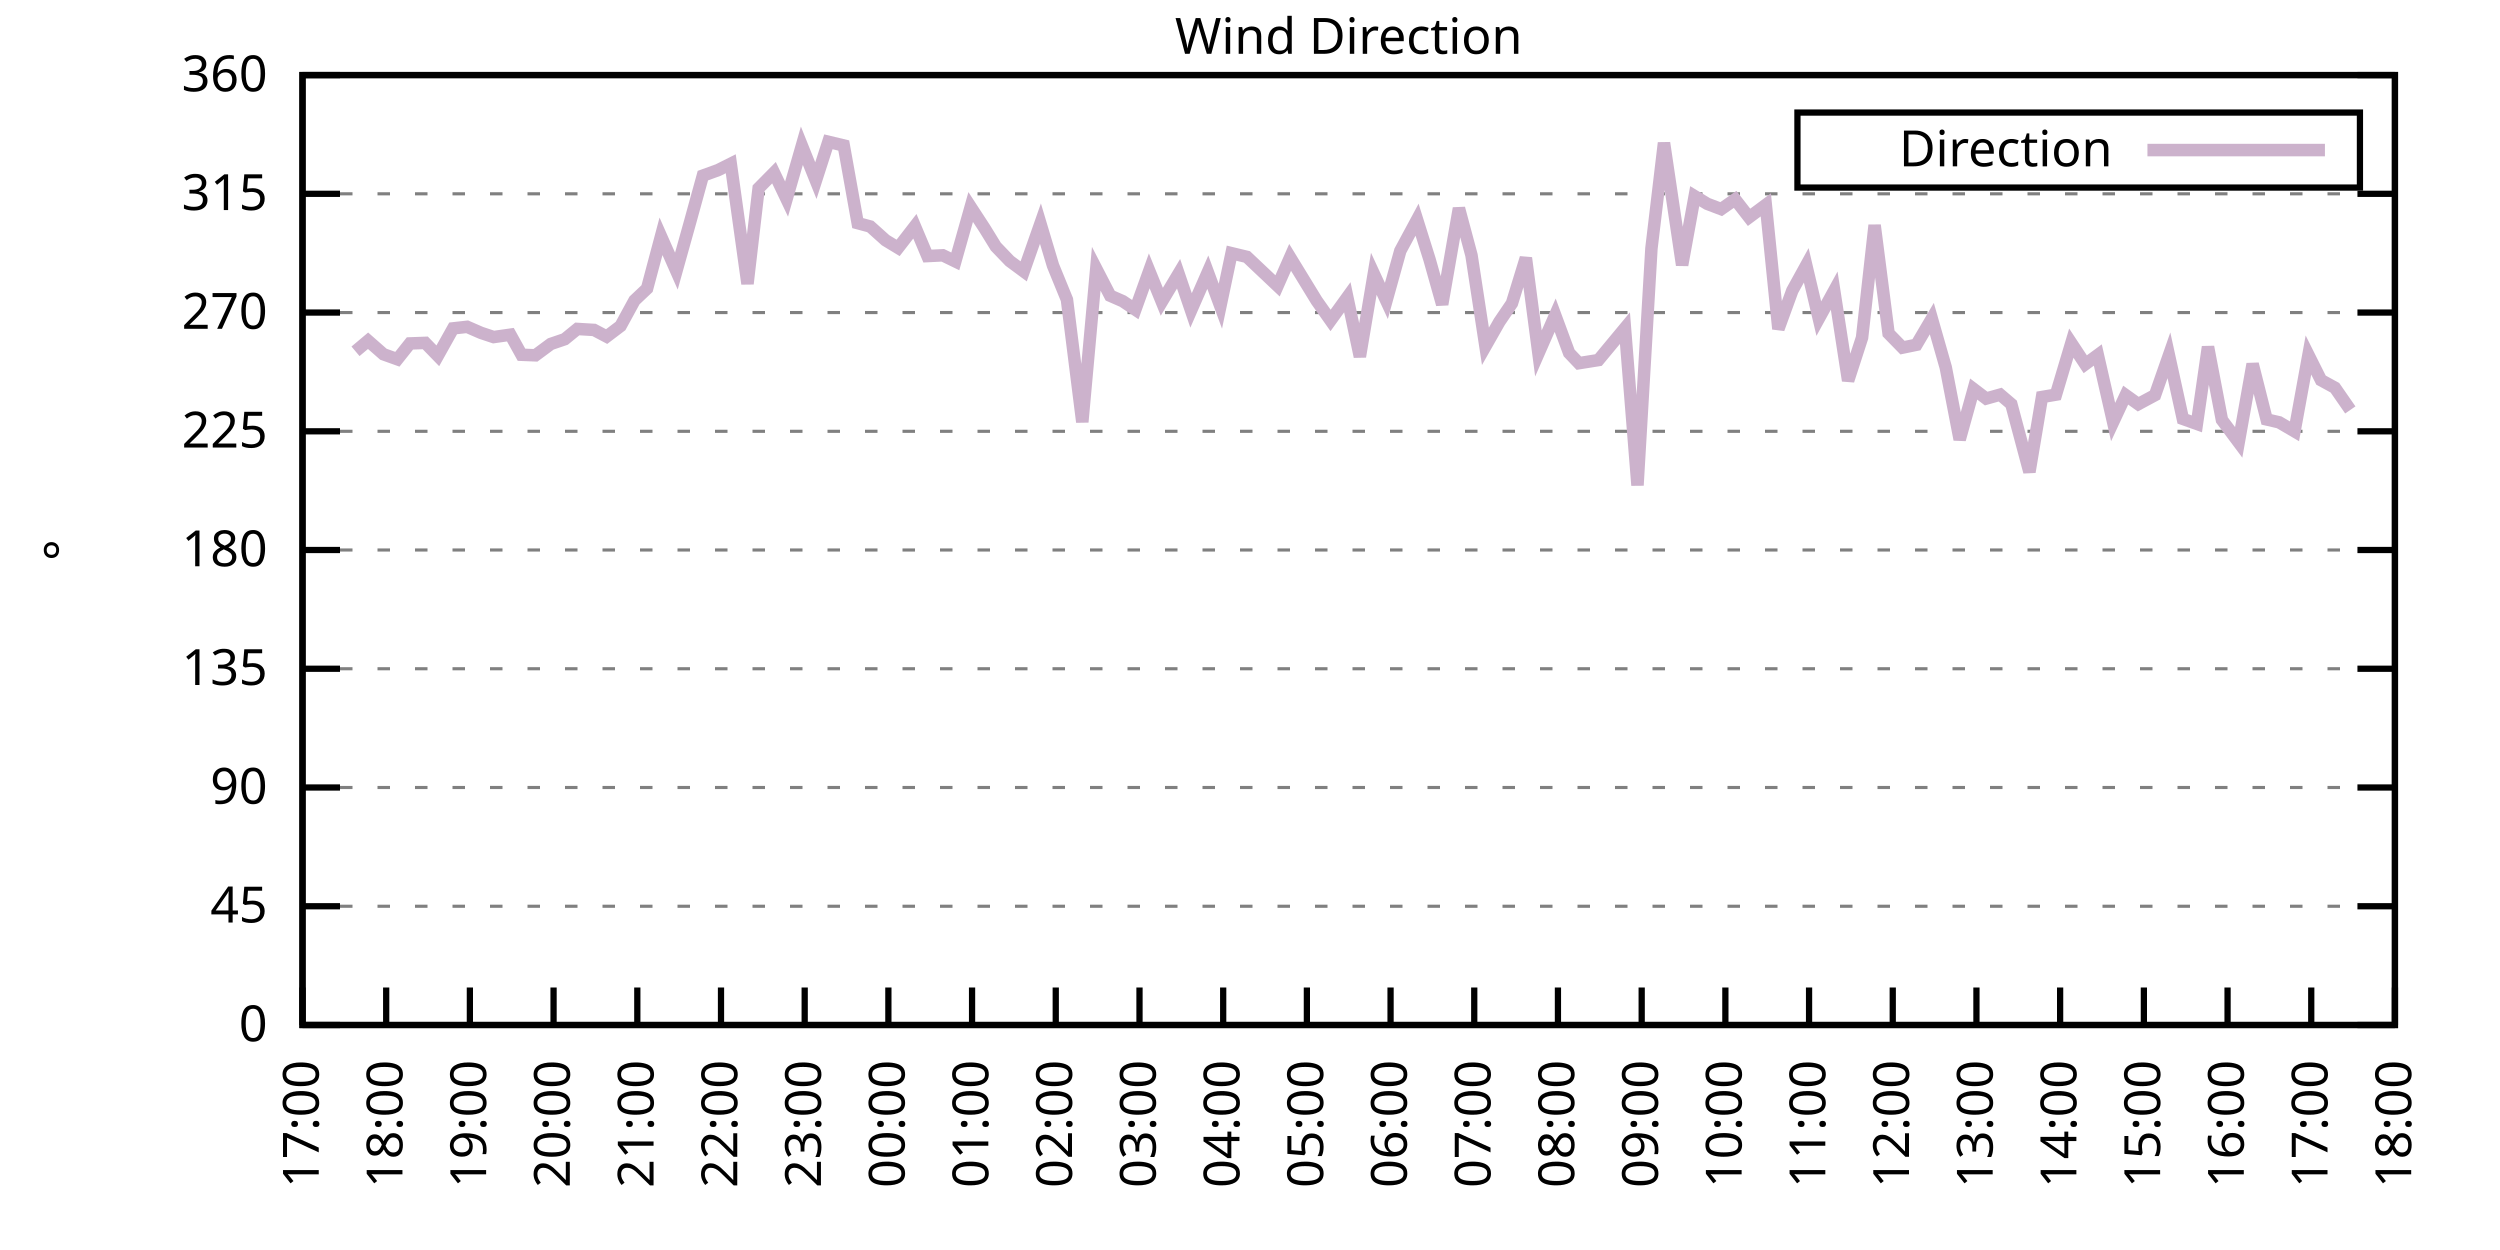
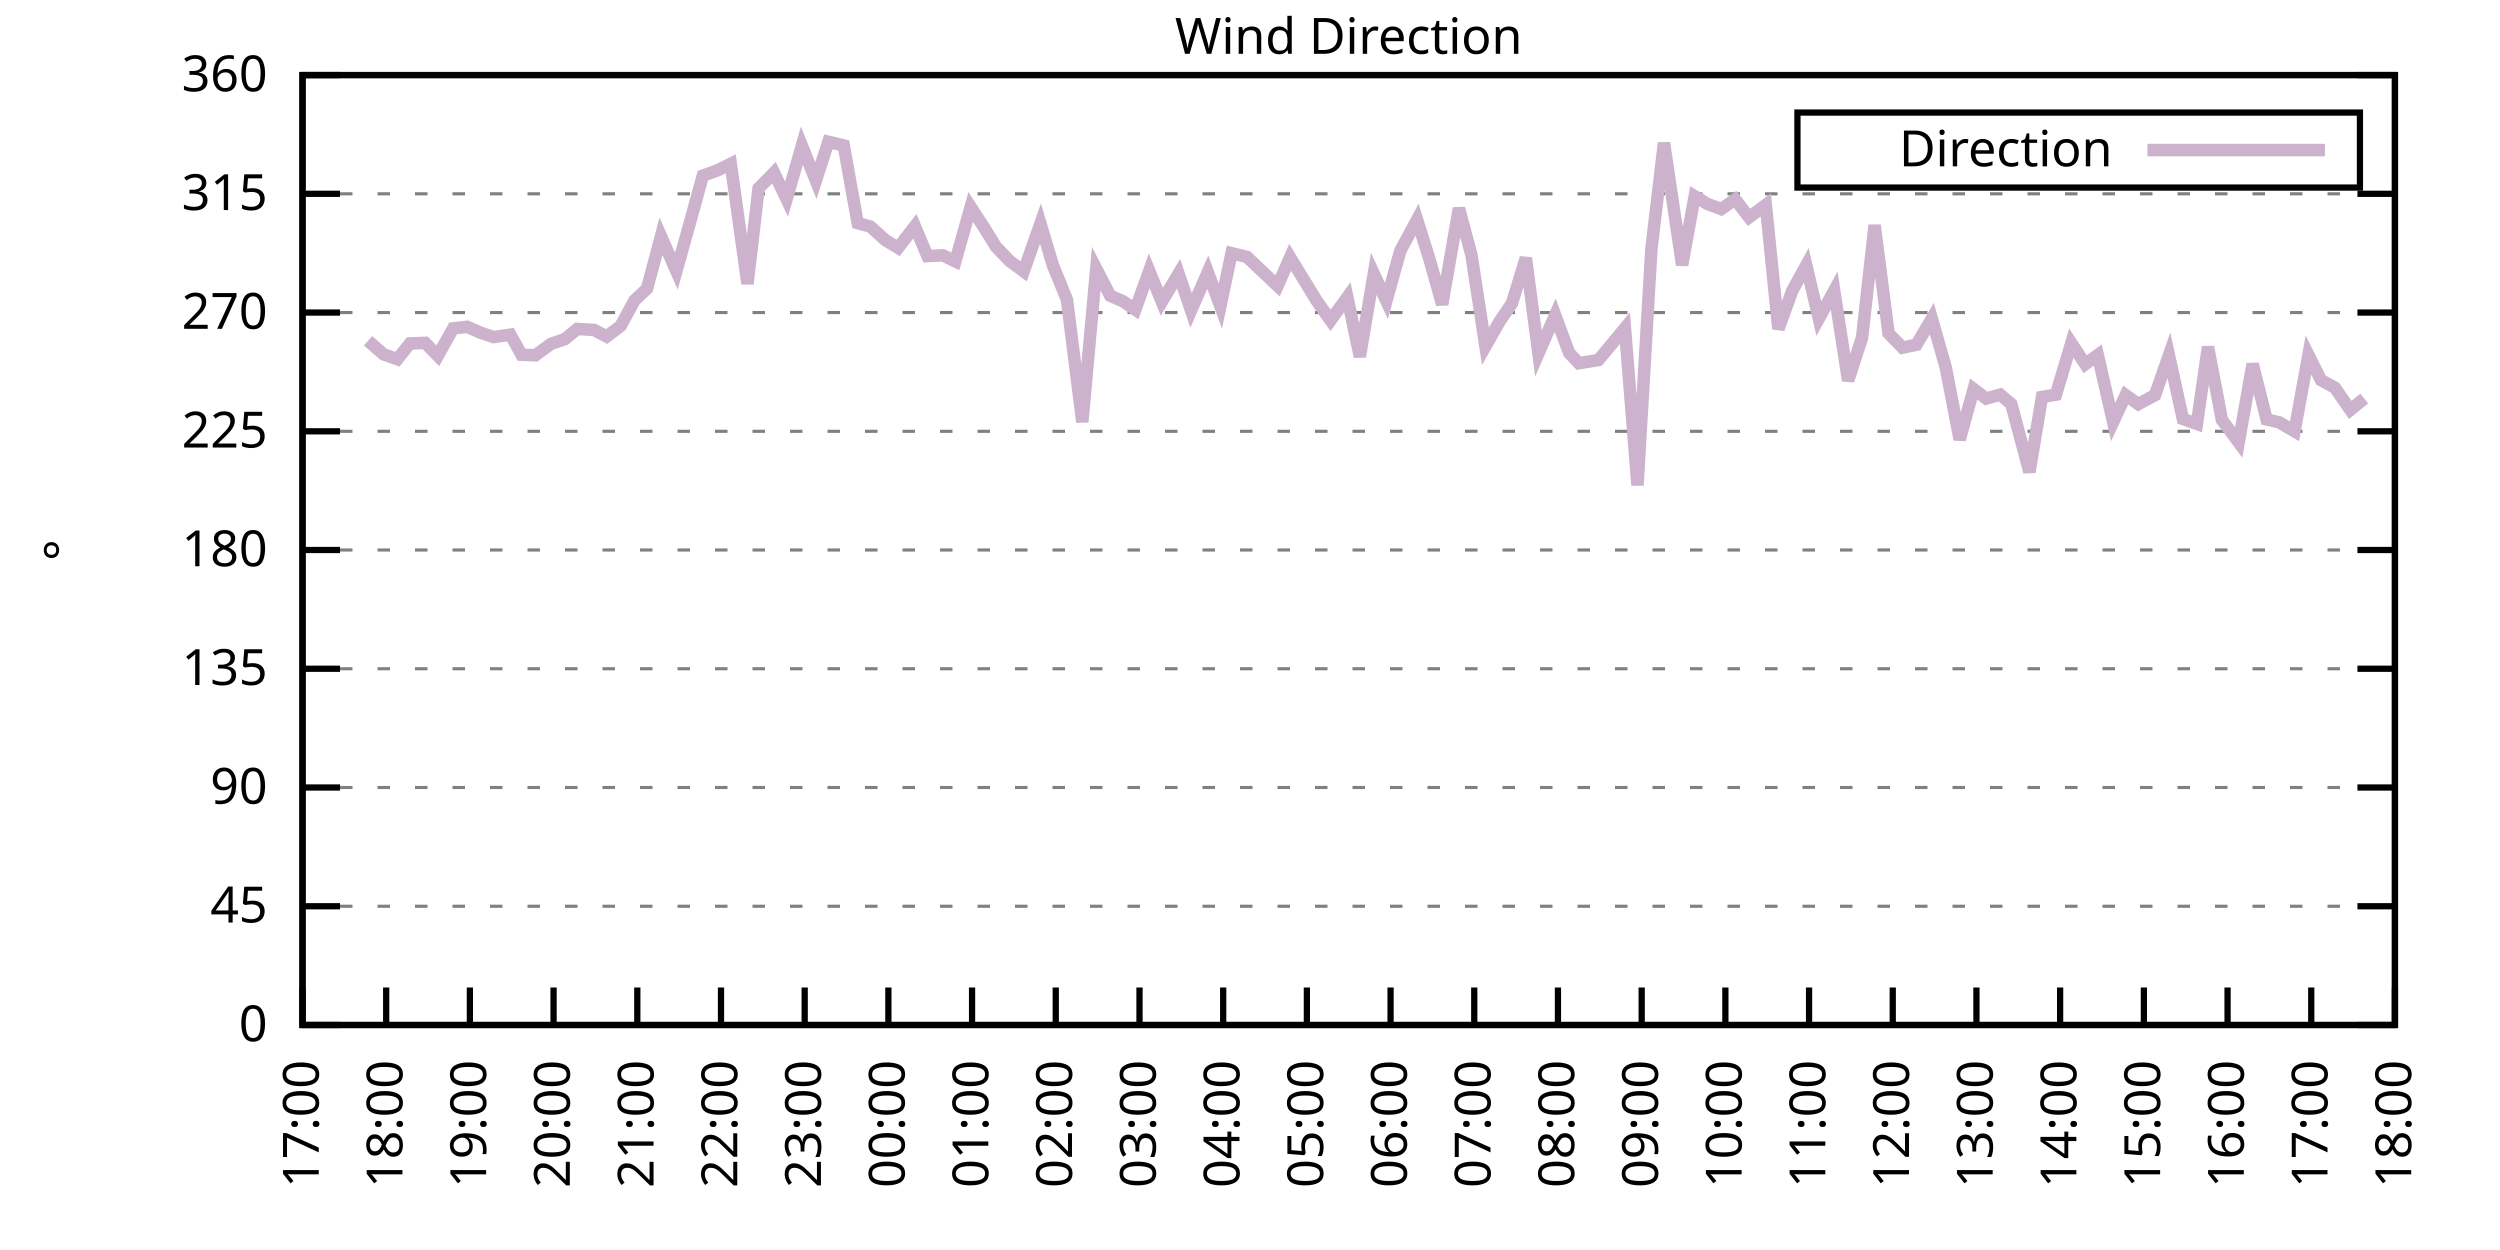
<svg xmlns="http://www.w3.org/2000/svg" xmlns:xlink="http://www.w3.org/1999/xlink" width="400" height="200" viewBox="0 0 400 200">
  <g id="gnuplot_canvas">
    <rect x="0" y="0" width="400" height="200" fill="none" />
    <defs>
      <circle id="gpDot" r="0.5" stroke-width="0.5" stroke="currentColor" />
      <path id="gpPt0" stroke-width="0.333" stroke="currentColor" d="M-1,0 h2 M0,-1 v2" />
      <path id="gpPt1" stroke-width="0.333" stroke="currentColor" d="M-1,-1 L1,1 M1,-1 L-1,1" />
      <path id="gpPt2" stroke-width="0.333" stroke="currentColor" d="M-1,0 L1,0 M0,-1 L0,1 M-1,-1 L1,1 M-1,1 L1,-1" />
      <rect id="gpPt3" stroke-width="0.333" stroke="currentColor" x="-1" y="-1" width="2" height="2" />
      <rect id="gpPt4" stroke-width="0.333" stroke="currentColor" fill="currentColor" x="-1" y="-1" width="2" height="2" />
      <circle id="gpPt5" stroke-width="0.333" stroke="currentColor" cx="0" cy="0" r="1" />
      <use xlink:href="#gpPt5" id="gpPt6" fill="currentColor" stroke="none" />
      <path id="gpPt7" stroke-width="0.333" stroke="currentColor" d="M0,-1.33 L-1.33,0.67 L1.33,0.67 z" />
      <use xlink:href="#gpPt7" id="gpPt8" fill="currentColor" stroke="none" />
      <use xlink:href="#gpPt7" id="gpPt9" stroke="currentColor" transform="rotate(180)" />
      <use xlink:href="#gpPt9" id="gpPt10" fill="currentColor" stroke="none" />
      <use xlink:href="#gpPt3" id="gpPt11" stroke="currentColor" transform="rotate(45)" />
      <use xlink:href="#gpPt11" id="gpPt12" fill="currentColor" stroke="none" />
      <path id="gpPt13" stroke-width="0.333" stroke="currentColor" d="M0,1.330 L1.265,0.411 L0.782,-1.067 L-0.782,-1.076 L-1.265,0.411 z" />
      <use xlink:href="#gpPt13" id="gpPt14" fill="currentColor" stroke="none" />
      <filter id="textbox" filterUnits="objectBoundingBox" x="0" y="0" height="1" width="1">
        <feFlood flood-color="white" flood-opacity="1" result="bgnd" />
        <feComposite in="SourceGraphic" in2="bgnd" operator="atop" />
      </filter>
      <filter id="greybox" filterUnits="objectBoundingBox" x="0" y="0" height="1" width="1">
        <feFlood flood-color="lightgrey" flood-opacity="1" result="grey" />
        <feComposite in="SourceGraphic" in2="grey" operator="atop" />
      </filter>
    </defs>
    <g fill="none" color="white" stroke="currentColor" stroke-width="1.00" stroke-linecap="butt" stroke-linejoin="miter">
</g>
    <g fill="none" color="black" stroke="currentColor" stroke-width="1.00" stroke-linecap="butt" stroke-linejoin="miter">
      <g stroke="none" shape-rendering="crispEdges">
        <polygon fill="rgb(255, 255, 255)" points="48.40,164.00 383.18,164.00 383.18,12.02 48.40,12.02 " />
      </g>
    </g>
    <g fill="none" color="black" stroke="currentColor" stroke-width="1.00" stroke-linecap="butt" stroke-linejoin="miter">
</g>
    <g fill="none" color="black" stroke="black" stroke-width="0.50" stroke-linecap="butt" stroke-linejoin="miter">
</g>
    <g fill="none" color="gray" stroke="currentColor" stroke-width="0.50" stroke-linecap="butt" stroke-linejoin="miter">
      <path stroke="gray" stroke-dasharray="2,4" class="gridline" d="M48.40,164.00 L383.19,164.00  " />
    </g>
    <g fill="none" color="gray" stroke="gray" stroke-width="1.00" stroke-linecap="butt" stroke-linejoin="miter">
</g>
    <g fill="none" color="black" stroke="currentColor" stroke-width="1.00" stroke-linecap="butt" stroke-linejoin="miter">
      <path stroke="black" d="M48.40,164.00 L54.40,164.00 M383.19,164.00 L377.19,164.00  " />
      <g transform="translate(42.80,166.60)" stroke="none" fill="black" font-family="Sans" font-size="8.00" text-anchor="end">
        <text>
          <tspan font-family="Sans"> 0</tspan>
        </text>
      </g>
    </g>
    <g fill="none" color="black" stroke="currentColor" stroke-width="1.00" stroke-linecap="butt" stroke-linejoin="miter">
</g>
    <g fill="none" color="black" stroke="black" stroke-width="0.50" stroke-linecap="butt" stroke-linejoin="miter">
</g>
    <g fill="none" color="gray" stroke="currentColor" stroke-width="0.50" stroke-linecap="butt" stroke-linejoin="miter">
      <path stroke="gray" stroke-dasharray="2,4" class="gridline" d="M48.40,145.00 L383.19,145.00  " />
    </g>
    <g fill="none" color="gray" stroke="gray" stroke-width="1.00" stroke-linecap="butt" stroke-linejoin="miter">
</g>
    <g fill="none" color="black" stroke="currentColor" stroke-width="1.00" stroke-linecap="butt" stroke-linejoin="miter">
      <path stroke="black" d="M48.40,145.00 L54.40,145.00 M383.19,145.00 L377.19,145.00  " />
      <g transform="translate(42.80,147.60)" stroke="none" fill="black" font-family="Sans" font-size="8.00" text-anchor="end">
        <text>
          <tspan font-family="Sans"> 45</tspan>
        </text>
      </g>
    </g>
    <g fill="none" color="black" stroke="currentColor" stroke-width="1.00" stroke-linecap="butt" stroke-linejoin="miter">
</g>
    <g fill="none" color="black" stroke="black" stroke-width="0.50" stroke-linecap="butt" stroke-linejoin="miter">
</g>
    <g fill="none" color="gray" stroke="currentColor" stroke-width="0.50" stroke-linecap="butt" stroke-linejoin="miter">
      <path stroke="gray" stroke-dasharray="2,4" class="gridline" d="M48.40,126.00 L383.19,126.00  " />
    </g>
    <g fill="none" color="gray" stroke="gray" stroke-width="1.00" stroke-linecap="butt" stroke-linejoin="miter">
</g>
    <g fill="none" color="black" stroke="currentColor" stroke-width="1.00" stroke-linecap="butt" stroke-linejoin="miter">
      <path stroke="black" d="M48.40,126.00 L54.40,126.00 M383.19,126.00 L377.19,126.00  " />
      <g transform="translate(42.80,128.60)" stroke="none" fill="black" font-family="Sans" font-size="8.00" text-anchor="end">
        <text>
          <tspan font-family="Sans"> 90</tspan>
        </text>
      </g>
    </g>
    <g fill="none" color="black" stroke="currentColor" stroke-width="1.00" stroke-linecap="butt" stroke-linejoin="miter">
</g>
    <g fill="none" color="black" stroke="black" stroke-width="0.50" stroke-linecap="butt" stroke-linejoin="miter">
</g>
    <g fill="none" color="gray" stroke="currentColor" stroke-width="0.50" stroke-linecap="butt" stroke-linejoin="miter">
      <path stroke="gray" stroke-dasharray="2,4" class="gridline" d="M48.40,107.00 L383.19,107.00  " />
    </g>
    <g fill="none" color="gray" stroke="gray" stroke-width="1.00" stroke-linecap="butt" stroke-linejoin="miter">
</g>
    <g fill="none" color="black" stroke="currentColor" stroke-width="1.00" stroke-linecap="butt" stroke-linejoin="miter">
      <path stroke="black" d="M48.40,107.00 L54.40,107.00 M383.19,107.00 L377.19,107.00  " />
      <g transform="translate(42.80,109.60)" stroke="none" fill="black" font-family="Sans" font-size="8.00" text-anchor="end">
        <text>
          <tspan font-family="Sans"> 135</tspan>
        </text>
      </g>
    </g>
    <g fill="none" color="black" stroke="currentColor" stroke-width="1.00" stroke-linecap="butt" stroke-linejoin="miter">
</g>
    <g fill="none" color="black" stroke="black" stroke-width="0.50" stroke-linecap="butt" stroke-linejoin="miter">
</g>
    <g fill="none" color="gray" stroke="currentColor" stroke-width="0.50" stroke-linecap="butt" stroke-linejoin="miter">
      <path stroke="gray" stroke-dasharray="2,4" class="gridline" d="M48.40,88.00 L383.19,88.00  " />
    </g>
    <g fill="none" color="gray" stroke="gray" stroke-width="1.00" stroke-linecap="butt" stroke-linejoin="miter">
</g>
    <g fill="none" color="black" stroke="currentColor" stroke-width="1.00" stroke-linecap="butt" stroke-linejoin="miter">
      <path stroke="black" d="M48.40,88.00 L54.40,88.00 M383.19,88.00 L377.19,88.00  " />
      <g transform="translate(42.80,90.60)" stroke="none" fill="black" font-family="Sans" font-size="8.00" text-anchor="end">
        <text>
          <tspan font-family="Sans"> 180</tspan>
        </text>
      </g>
    </g>
    <g fill="none" color="black" stroke="currentColor" stroke-width="1.00" stroke-linecap="butt" stroke-linejoin="miter">
</g>
    <g fill="none" color="black" stroke="black" stroke-width="0.50" stroke-linecap="butt" stroke-linejoin="miter">
</g>
    <g fill="none" color="gray" stroke="currentColor" stroke-width="0.50" stroke-linecap="butt" stroke-linejoin="miter">
      <path stroke="gray" stroke-dasharray="2,4" class="gridline" d="M48.40,69.01 L383.19,69.01  " />
    </g>
    <g fill="none" color="gray" stroke="gray" stroke-width="1.00" stroke-linecap="butt" stroke-linejoin="miter">
</g>
    <g fill="none" color="black" stroke="currentColor" stroke-width="1.00" stroke-linecap="butt" stroke-linejoin="miter">
      <path stroke="black" d="M48.40,69.01 L54.40,69.01 M383.19,69.01 L377.19,69.01  " />
      <g transform="translate(42.80,71.61)" stroke="none" fill="black" font-family="Sans" font-size="8.00" text-anchor="end">
        <text>
          <tspan font-family="Sans"> 225</tspan>
        </text>
      </g>
    </g>
    <g fill="none" color="black" stroke="currentColor" stroke-width="1.00" stroke-linecap="butt" stroke-linejoin="miter">
</g>
    <g fill="none" color="black" stroke="black" stroke-width="0.50" stroke-linecap="butt" stroke-linejoin="miter">
</g>
    <g fill="none" color="gray" stroke="currentColor" stroke-width="0.50" stroke-linecap="butt" stroke-linejoin="miter">
      <path stroke="gray" stroke-dasharray="2,4" class="gridline" d="M48.40,50.01 L383.19,50.01  " />
    </g>
    <g fill="none" color="gray" stroke="gray" stroke-width="1.00" stroke-linecap="butt" stroke-linejoin="miter">
</g>
    <g fill="none" color="black" stroke="currentColor" stroke-width="1.00" stroke-linecap="butt" stroke-linejoin="miter">
      <path stroke="black" d="M48.40,50.01 L54.40,50.01 M383.19,50.01 L377.19,50.01  " />
      <g transform="translate(42.80,52.61)" stroke="none" fill="black" font-family="Sans" font-size="8.00" text-anchor="end">
        <text>
          <tspan font-family="Sans"> 270</tspan>
        </text>
      </g>
    </g>
    <g fill="none" color="black" stroke="currentColor" stroke-width="1.00" stroke-linecap="butt" stroke-linejoin="miter">
</g>
    <g fill="none" color="black" stroke="black" stroke-width="0.50" stroke-linecap="butt" stroke-linejoin="miter">
</g>
    <g fill="none" color="gray" stroke="currentColor" stroke-width="0.50" stroke-linecap="butt" stroke-linejoin="miter">
      <path stroke="gray" stroke-dasharray="2,4" class="gridline" d="M48.40,31.01 L383.19,31.01  " />
    </g>
    <g fill="none" color="gray" stroke="gray" stroke-width="1.00" stroke-linecap="butt" stroke-linejoin="miter">
</g>
    <g fill="none" color="black" stroke="currentColor" stroke-width="1.00" stroke-linecap="butt" stroke-linejoin="miter">
      <path stroke="black" d="M48.40,31.01 L54.40,31.01 M383.19,31.01 L377.19,31.01  " />
      <g transform="translate(42.80,33.61)" stroke="none" fill="black" font-family="Sans" font-size="8.00" text-anchor="end">
        <text>
          <tspan font-family="Sans"> 315</tspan>
        </text>
      </g>
    </g>
    <g fill="none" color="black" stroke="currentColor" stroke-width="1.00" stroke-linecap="butt" stroke-linejoin="miter">
</g>
    <g fill="none" color="black" stroke="black" stroke-width="0.50" stroke-linecap="butt" stroke-linejoin="miter">
</g>
    <g fill="none" color="gray" stroke="currentColor" stroke-width="0.50" stroke-linecap="butt" stroke-linejoin="miter">
      <path stroke="gray" stroke-dasharray="2,4" class="gridline" d="M48.40,12.01 L383.19,12.01  " />
    </g>
    <g fill="none" color="gray" stroke="gray" stroke-width="1.00" stroke-linecap="butt" stroke-linejoin="miter">
</g>
    <g fill="none" color="black" stroke="currentColor" stroke-width="1.00" stroke-linecap="butt" stroke-linejoin="miter">
      <path stroke="black" d="M48.40,12.01 L54.40,12.01 M383.19,12.01 L377.19,12.01  " />
      <g transform="translate(42.80,14.61)" stroke="none" fill="black" font-family="Sans" font-size="8.00" text-anchor="end">
        <text>
          <tspan font-family="Sans"> 360</tspan>
        </text>
      </g>
    </g>
    <g fill="none" color="black" stroke="currentColor" stroke-width="1.00" stroke-linecap="butt" stroke-linejoin="miter">
      <path stroke="black" d="M48.40,164.00 L48.40,158.00  " />
      <g transform="translate(51.00,169.60) rotate(270.00)" stroke="none" fill="black" font-family="Sans" font-size="8.00" text-anchor="end">
        <text>
          <tspan font-family="Sans">17:00</tspan>
        </text>
      </g>
    </g>
    <g fill="none" color="black" stroke="currentColor" stroke-width="1.00" stroke-linecap="butt" stroke-linejoin="miter">
      <path stroke="black" d="M61.79,164.00 L61.79,158.00  " />
      <g transform="translate(64.39,169.60) rotate(270.00)" stroke="none" fill="black" font-family="Sans" font-size="8.00" text-anchor="end">
        <text>
          <tspan font-family="Sans">18:00</tspan>
        </text>
      </g>
    </g>
    <g fill="none" color="black" stroke="currentColor" stroke-width="1.00" stroke-linecap="butt" stroke-linejoin="miter">
      <path stroke="black" d="M75.18,164.00 L75.18,158.00  " />
      <g transform="translate(77.78,169.60) rotate(270.00)" stroke="none" fill="black" font-family="Sans" font-size="8.00" text-anchor="end">
        <text>
          <tspan font-family="Sans">19:00</tspan>
        </text>
      </g>
    </g>
    <g fill="none" color="black" stroke="currentColor" stroke-width="1.00" stroke-linecap="butt" stroke-linejoin="miter">
      <path stroke="black" d="M88.57,164.00 L88.57,158.00  " />
      <g transform="translate(91.17,169.60) rotate(270.00)" stroke="none" fill="black" font-family="Sans" font-size="8.00" text-anchor="end">
        <text>
          <tspan font-family="Sans">20:00</tspan>
        </text>
      </g>
    </g>
    <g fill="none" color="black" stroke="currentColor" stroke-width="1.00" stroke-linecap="butt" stroke-linejoin="miter">
      <path stroke="black" d="M101.97,164.00 L101.97,158.00  " />
      <g transform="translate(104.57,169.60) rotate(270.00)" stroke="none" fill="black" font-family="Sans" font-size="8.00" text-anchor="end">
        <text>
          <tspan font-family="Sans">21:00</tspan>
        </text>
      </g>
    </g>
    <g fill="none" color="black" stroke="currentColor" stroke-width="1.00" stroke-linecap="butt" stroke-linejoin="miter">
      <path stroke="black" d="M115.36,164.00 L115.36,158.00  " />
      <g transform="translate(117.96,169.60) rotate(270.00)" stroke="none" fill="black" font-family="Sans" font-size="8.00" text-anchor="end">
        <text>
          <tspan font-family="Sans">22:00</tspan>
        </text>
      </g>
    </g>
    <g fill="none" color="black" stroke="currentColor" stroke-width="1.00" stroke-linecap="butt" stroke-linejoin="miter">
      <path stroke="black" d="M128.75,164.00 L128.75,158.00  " />
      <g transform="translate(131.35,169.60) rotate(270.00)" stroke="none" fill="black" font-family="Sans" font-size="8.00" text-anchor="end">
        <text>
          <tspan font-family="Sans">23:00</tspan>
        </text>
      </g>
    </g>
    <g fill="none" color="black" stroke="currentColor" stroke-width="1.00" stroke-linecap="butt" stroke-linejoin="miter">
      <path stroke="black" d="M142.14,164.00 L142.14,158.00  " />
      <g transform="translate(144.74,169.60) rotate(270.00)" stroke="none" fill="black" font-family="Sans" font-size="8.00" text-anchor="end">
        <text>
          <tspan font-family="Sans">00:00</tspan>
        </text>
      </g>
    </g>
    <g fill="none" color="black" stroke="currentColor" stroke-width="1.00" stroke-linecap="butt" stroke-linejoin="miter">
      <path stroke="black" d="M155.53,164.00 L155.53,158.00  " />
      <g transform="translate(158.13,169.60) rotate(270.00)" stroke="none" fill="black" font-family="Sans" font-size="8.00" text-anchor="end">
        <text>
          <tspan font-family="Sans">01:00</tspan>
        </text>
      </g>
    </g>
    <g fill="none" color="black" stroke="currentColor" stroke-width="1.00" stroke-linecap="butt" stroke-linejoin="miter">
      <path stroke="black" d="M168.92,164.00 L168.92,158.00  " />
      <g transform="translate(171.52,169.60) rotate(270.00)" stroke="none" fill="black" font-family="Sans" font-size="8.00" text-anchor="end">
        <text>
          <tspan font-family="Sans">02:00</tspan>
        </text>
      </g>
    </g>
    <g fill="none" color="black" stroke="currentColor" stroke-width="1.00" stroke-linecap="butt" stroke-linejoin="miter">
      <path stroke="black" d="M182.32,164.00 L182.32,158.00  " />
      <g transform="translate(184.92,169.60) rotate(270.00)" stroke="none" fill="black" font-family="Sans" font-size="8.00" text-anchor="end">
        <text>
          <tspan font-family="Sans">03:00</tspan>
        </text>
      </g>
    </g>
    <g fill="none" color="black" stroke="currentColor" stroke-width="1.00" stroke-linecap="butt" stroke-linejoin="miter">
      <path stroke="black" d="M195.71,164.00 L195.71,158.00  " />
      <g transform="translate(198.31,169.60) rotate(270.00)" stroke="none" fill="black" font-family="Sans" font-size="8.00" text-anchor="end">
        <text>
          <tspan font-family="Sans">04:00</tspan>
        </text>
      </g>
    </g>
    <g fill="none" color="black" stroke="currentColor" stroke-width="1.00" stroke-linecap="butt" stroke-linejoin="miter">
      <path stroke="black" d="M209.10,164.00 L209.10,158.00  " />
      <g transform="translate(211.70,169.60) rotate(270.00)" stroke="none" fill="black" font-family="Sans" font-size="8.00" text-anchor="end">
        <text>
          <tspan font-family="Sans">05:00</tspan>
        </text>
      </g>
    </g>
    <g fill="none" color="black" stroke="currentColor" stroke-width="1.00" stroke-linecap="butt" stroke-linejoin="miter">
      <path stroke="black" d="M222.49,164.00 L222.49,158.00  " />
      <g transform="translate(225.09,169.60) rotate(270.00)" stroke="none" fill="black" font-family="Sans" font-size="8.00" text-anchor="end">
        <text>
          <tspan font-family="Sans">06:00</tspan>
        </text>
      </g>
    </g>
    <g fill="none" color="black" stroke="currentColor" stroke-width="1.00" stroke-linecap="butt" stroke-linejoin="miter">
      <path stroke="black" d="M235.88,164.00 L235.88,158.00  " />
      <g transform="translate(238.48,169.60) rotate(270.00)" stroke="none" fill="black" font-family="Sans" font-size="8.00" text-anchor="end">
        <text>
          <tspan font-family="Sans">07:00</tspan>
        </text>
      </g>
    </g>
    <g fill="none" color="black" stroke="currentColor" stroke-width="1.00" stroke-linecap="butt" stroke-linejoin="miter">
      <path stroke="black" d="M249.27,164.00 L249.27,158.00  " />
      <g transform="translate(251.87,169.60) rotate(270.00)" stroke="none" fill="black" font-family="Sans" font-size="8.00" text-anchor="end">
        <text>
          <tspan font-family="Sans">08:00</tspan>
        </text>
      </g>
    </g>
    <g fill="none" color="black" stroke="currentColor" stroke-width="1.00" stroke-linecap="butt" stroke-linejoin="miter">
      <path stroke="black" d="M262.67,164.00 L262.67,158.00  " />
      <g transform="translate(265.27,169.60) rotate(270.00)" stroke="none" fill="black" font-family="Sans" font-size="8.00" text-anchor="end">
        <text>
          <tspan font-family="Sans">09:00</tspan>
        </text>
      </g>
    </g>
    <g fill="none" color="black" stroke="currentColor" stroke-width="1.00" stroke-linecap="butt" stroke-linejoin="miter">
      <path stroke="black" d="M276.06,164.00 L276.06,158.00  " />
      <g transform="translate(278.66,169.60) rotate(270.00)" stroke="none" fill="black" font-family="Sans" font-size="8.00" text-anchor="end">
        <text>
          <tspan font-family="Sans">10:00</tspan>
        </text>
      </g>
    </g>
    <g fill="none" color="black" stroke="currentColor" stroke-width="1.00" stroke-linecap="butt" stroke-linejoin="miter">
      <path stroke="black" d="M289.45,164.00 L289.45,158.00  " />
      <g transform="translate(292.05,169.60) rotate(270.00)" stroke="none" fill="black" font-family="Sans" font-size="8.00" text-anchor="end">
        <text>
          <tspan font-family="Sans">11:00</tspan>
        </text>
      </g>
    </g>
    <g fill="none" color="black" stroke="currentColor" stroke-width="1.00" stroke-linecap="butt" stroke-linejoin="miter">
      <path stroke="black" d="M302.84,164.00 L302.84,158.00  " />
      <g transform="translate(305.44,169.60) rotate(270.00)" stroke="none" fill="black" font-family="Sans" font-size="8.00" text-anchor="end">
        <text>
          <tspan font-family="Sans">12:00</tspan>
        </text>
      </g>
    </g>
    <g fill="none" color="black" stroke="currentColor" stroke-width="1.00" stroke-linecap="butt" stroke-linejoin="miter">
      <path stroke="black" d="M316.23,164.00 L316.23,158.00  " />
      <g transform="translate(318.83,169.60) rotate(270.00)" stroke="none" fill="black" font-family="Sans" font-size="8.00" text-anchor="end">
        <text>
          <tspan font-family="Sans">13:00</tspan>
        </text>
      </g>
    </g>
    <g fill="none" color="black" stroke="currentColor" stroke-width="1.00" stroke-linecap="butt" stroke-linejoin="miter">
      <path stroke="black" d="M329.62,164.00 L329.62,158.00  " />
      <g transform="translate(332.22,169.60) rotate(270.00)" stroke="none" fill="black" font-family="Sans" font-size="8.00" text-anchor="end">
        <text>
          <tspan font-family="Sans">14:00</tspan>
        </text>
      </g>
    </g>
    <g fill="none" color="black" stroke="currentColor" stroke-width="1.00" stroke-linecap="butt" stroke-linejoin="miter">
      <path stroke="black" d="M343.02,164.00 L343.02,158.00  " />
      <g transform="translate(345.62,169.60) rotate(270.00)" stroke="none" fill="black" font-family="Sans" font-size="8.00" text-anchor="end">
        <text>
          <tspan font-family="Sans">15:00</tspan>
        </text>
      </g>
    </g>
    <g fill="none" color="black" stroke="currentColor" stroke-width="1.00" stroke-linecap="butt" stroke-linejoin="miter">
      <path stroke="black" d="M356.41,164.00 L356.41,158.00  " />
      <g transform="translate(359.01,169.60) rotate(270.00)" stroke="none" fill="black" font-family="Sans" font-size="8.00" text-anchor="end">
        <text>
          <tspan font-family="Sans">16:00</tspan>
        </text>
      </g>
    </g>
    <g fill="none" color="black" stroke="currentColor" stroke-width="1.00" stroke-linecap="butt" stroke-linejoin="miter">
      <path stroke="black" d="M369.80,164.00 L369.80,158.00  " />
      <g transform="translate(372.40,169.60) rotate(270.00)" stroke="none" fill="black" font-family="Sans" font-size="8.00" text-anchor="end">
        <text>
          <tspan font-family="Sans">17:00</tspan>
        </text>
      </g>
    </g>
    <g fill="none" color="black" stroke="currentColor" stroke-width="1.00" stroke-linecap="butt" stroke-linejoin="miter">
      <path stroke="black" d="M383.19,164.00 L383.19,158.00  " />
      <g transform="translate(385.79,169.60) rotate(270.00)" stroke="none" fill="black" font-family="Sans" font-size="8.00" text-anchor="end">
        <text>
          <tspan font-family="Sans">18:00</tspan>
        </text>
      </g>
    </g>
    <g fill="none" color="black" stroke="currentColor" stroke-width="1.00" stroke-linecap="butt" stroke-linejoin="miter">
</g>
    <g fill="none" color="black" stroke="currentColor" stroke-width="1.00" stroke-linecap="butt" stroke-linejoin="miter">
      <path stroke="black" d="M48.40,12.01 L48.40,164.00 L383.19,164.00 L383.19,12.01 L48.40,12.01 Z  " />
    </g>
    <g fill="none" color="black" stroke="currentColor" stroke-width="1.00" stroke-linecap="butt" stroke-linejoin="miter">
</g>
    <g fill="none" color="black" stroke="currentColor" stroke-width="1.00" stroke-linecap="butt" stroke-linejoin="miter">
      <path stroke="black" d="M287.59,30.01 L287.59,18.01 L377.59,18.01 L377.59,30.01 L287.59,30.01 Z  " />
    </g>
    <g id="Wind_direction_plot_1">
      <g fill="none" color="white" stroke="black" stroke-width="2.00" stroke-linecap="butt" stroke-linejoin="miter">
</g>
      <g fill="none" color="black" stroke="currentColor" stroke-width="2.00" stroke-linecap="butt" stroke-linejoin="miter">
        <g transform="translate(337.99,26.61)" stroke="none" fill="black" font-family="Sans" font-size="8.00" text-anchor="end">
          <text>
            <tspan font-family="Sans">Direction</tspan>
          </text>
        </g>
      </g>
      <g fill="none" color="black" stroke="currentColor" stroke-width="2.00" stroke-linecap="butt" stroke-linejoin="miter">
-         <path stroke="rgb(204, 178, 204)" d="M343.59,24.01 L371.99,24.01 M56.88,56.21 L58.89,54.52 L61.35,56.68 L63.58,57.48 L65.59,54.95 L68.04,54.86   L70.05,56.93 L72.50,52.54 L74.74,52.29 L76.97,53.26 L78.98,53.93 L81.66,53.55 L83.44,56.76 L85.67,56.85   L88.13,55.03 L90.36,54.27 L92.37,52.63 L95.05,52.79 L97.06,53.85 L99.29,52.16 L101.52,48.07 L103.53,46.17   L105.76,37.81 L108.22,43.38 L110.45,35.40 L112.46,28.10 L114.91,27.21 L116.92,26.20 L119.60,45.41 L121.38,30.12   L123.84,27.63 L125.85,31.85 L128.30,23.32 L130.54,28.90 L132.54,22.69 L135.00,23.28 L137.23,35.70 L139.24,36.24   L141.69,38.44 L143.70,39.66 L146.38,36.20 L148.39,40.97 L150.85,40.85 L152.85,41.82 L155.31,33.12 L157.54,36.54   L159.33,39.45 L161.56,41.77 L163.79,43.42 L166.47,35.78 L168.48,42.49 L170.71,47.94 L173.17,67.53 L175.40,43.00   L177.63,47.31 L179.64,48.19 L181.65,49.54 L183.88,43.34 L185.89,48.28 L188.57,43.80 L190.57,49.67 L193.25,43.55   L195.26,48.99 L197.05,40.51 L199.50,41.10 L204.41,45.74 L206.42,41.18 L210.66,48.11 L212.89,51.27 L215.57,47.56   L217.58,57.06 L219.81,43.80 L221.82,48.15 L224.05,40.13 L226.73,35.15 L228.74,41.56 L230.75,48.70 L233.43,33.33   L235.44,40.85 L237.67,55.41 L239.90,51.49 L241.91,48.53 L244.14,41.27 L246.15,56.55 L248.83,50.43 L251.06,56.47   L252.62,58.11 L255.75,57.61 L259.99,52.50 L262.00,77.66 L264.23,39.75 L266.24,22.86 L269.14,42.41 L271.15,31.39   L273.16,32.61 L275.39,33.46 L277.62,31.90 L279.85,34.77 L282.53,32.78 L284.54,52.63 L286.77,46.50 L289.00,42.45   L291.01,50.98 L293.47,46.50 L295.70,60.90 L297.93,54.02 L299.94,36.03 L302.17,53.34 L304.40,55.62 L306.63,55.16   L309.09,50.98 L311.32,58.79 L313.55,70.32 L315.79,62.25 L317.79,63.77 L320.03,63.14 L321.81,64.66 L324.71,75.51   L326.72,63.52 L328.95,63.14 L331.41,54.90 L333.64,58.28 L335.65,56.80 L338.10,67.53 L340.11,63.22 L342.12,64.66   L344.80,63.22 L347.03,56.85 L349.26,67.02 L351.50,67.82 L353.28,55.50 L355.51,67.19 L358.19,70.78 L360.42,58.24   L362.66,67.11 L364.66,67.57 L367.12,69.01 L369.35,56.80 L371.36,60.82 L373.59,62.04 L376.05,65.59  " />
+         <path stroke="rgb(204, 178, 204)" d="M343.59,24.01 L371.99,24.01 M58.89,54.52 L61.35,56.68 L63.58,57.48 L65.59,54.95 L68.04,54.86 L70.05,56.93   L72.50,52.54 L74.74,52.29 L76.97,53.26 L78.98,53.93 L81.66,53.55 L83.44,56.76 L85.67,56.85 L88.13,55.03   L90.36,54.27 L92.37,52.63 L95.05,52.79 L97.06,53.85 L99.29,52.16 L101.52,48.07 L103.53,46.17 L105.76,37.81   L108.22,43.38 L110.45,35.40 L112.46,28.10 L114.91,27.21 L116.92,26.20 L119.60,45.41 L121.38,30.12 L123.84,27.63   L125.85,31.85 L128.30,23.32 L130.54,28.90 L132.54,22.69 L135.00,23.28 L137.23,35.70 L139.24,36.24 L141.69,38.44   L143.70,39.66 L146.38,36.20 L148.39,40.97 L150.85,40.85 L152.85,41.82 L155.31,33.12 L157.54,36.54 L159.33,39.45   L161.56,41.77 L163.79,43.42 L166.47,35.78 L168.48,42.49 L170.71,47.94 L173.17,67.53 L175.40,43.00 L177.63,47.31   L179.64,48.19 L181.65,49.54 L183.88,43.34 L185.89,48.28 L188.57,43.80 L190.57,49.67 L193.25,43.55 L195.26,48.99   L197.05,40.51 L199.50,41.10 L204.41,45.74 L206.42,41.18 L210.66,48.11 L212.89,51.27 L215.57,47.56 L217.58,57.06   L219.81,43.80 L221.82,48.15 L224.05,40.13 L226.73,35.15 L228.74,41.56 L230.75,48.70 L233.43,33.33 L235.44,40.85   L237.67,55.41 L239.90,51.49 L241.91,48.53 L244.14,41.27 L246.15,56.55 L248.83,50.43 L251.06,56.47 L252.62,58.11   L255.75,57.61 L259.99,52.50 L262.00,77.66 L264.23,39.75 L266.24,22.86 L269.14,42.41 L271.15,31.39 L273.16,32.61   L275.39,33.46 L277.62,31.90 L279.85,34.77 L282.53,32.78 L284.54,52.63 L286.77,46.50 L289.00,42.45 L291.01,50.98   L293.47,46.50 L295.70,60.90 L297.93,54.02 L299.94,36.03 L302.17,53.34 L304.40,55.62 L306.63,55.16 L309.09,50.98   L311.32,58.79 L313.55,70.32 L315.79,62.25 L317.79,63.77 L320.03,63.14 L321.81,64.66 L324.71,75.51 L326.72,63.52   L328.95,63.14 L331.41,54.90 L333.64,58.28 L335.65,56.80 L338.10,67.53 L340.11,63.22 L342.12,64.66 L344.80,63.22   L347.03,56.85 L349.26,67.02 L351.50,67.82 L353.28,55.50 L355.51,67.19 L358.19,70.78 L360.42,58.24 L362.66,67.11   L364.66,67.57 L367.12,69.01 L369.35,56.80 L371.36,60.82 L373.59,62.04 L376.05,65.59 L378.28,63.77  " />
      </g>
    </g>
    <g fill="none" color="black" stroke="currentColor" stroke-width="2.00" stroke-linecap="butt" stroke-linejoin="miter">
</g>
    <g fill="none" color="black" stroke="black" stroke-width="1.00" stroke-linecap="butt" stroke-linejoin="miter">
</g>
    <g fill="none" color="black" stroke="currentColor" stroke-width="1.00" stroke-linecap="butt" stroke-linejoin="miter">
      <path stroke="black" d="M48.40,12.01 L48.40,164.00 L383.19,164.00 L383.19,12.01 L48.40,12.01 Z  " />
      <g transform="translate(12.80,88.01) rotate(270.00)" stroke="none" fill="black" font-family="Sans" font-size="8.00" text-anchor="middle">
        <text>
          <tspan font-family="Sans">°</tspan>
        </text>
      </g>
    </g>
    <g fill="none" color="black" stroke="currentColor" stroke-width="1.00" stroke-linecap="butt" stroke-linejoin="miter">
</g>
    <g fill="none" color="black" stroke="currentColor" stroke-width="1.00" stroke-linecap="butt" stroke-linejoin="miter">
      <g transform="translate(215.79,8.61)" stroke="none" fill="black" font-family="Sans" font-size="8.00" text-anchor="middle">
        <text>
          <tspan font-family="Sans">Wind Direction</tspan>
        </text>
      </g>
    </g>
    <g fill="none" color="black" stroke="currentColor" stroke-width="1.00" stroke-linecap="butt" stroke-linejoin="miter">
</g>
  </g>
</svg>
